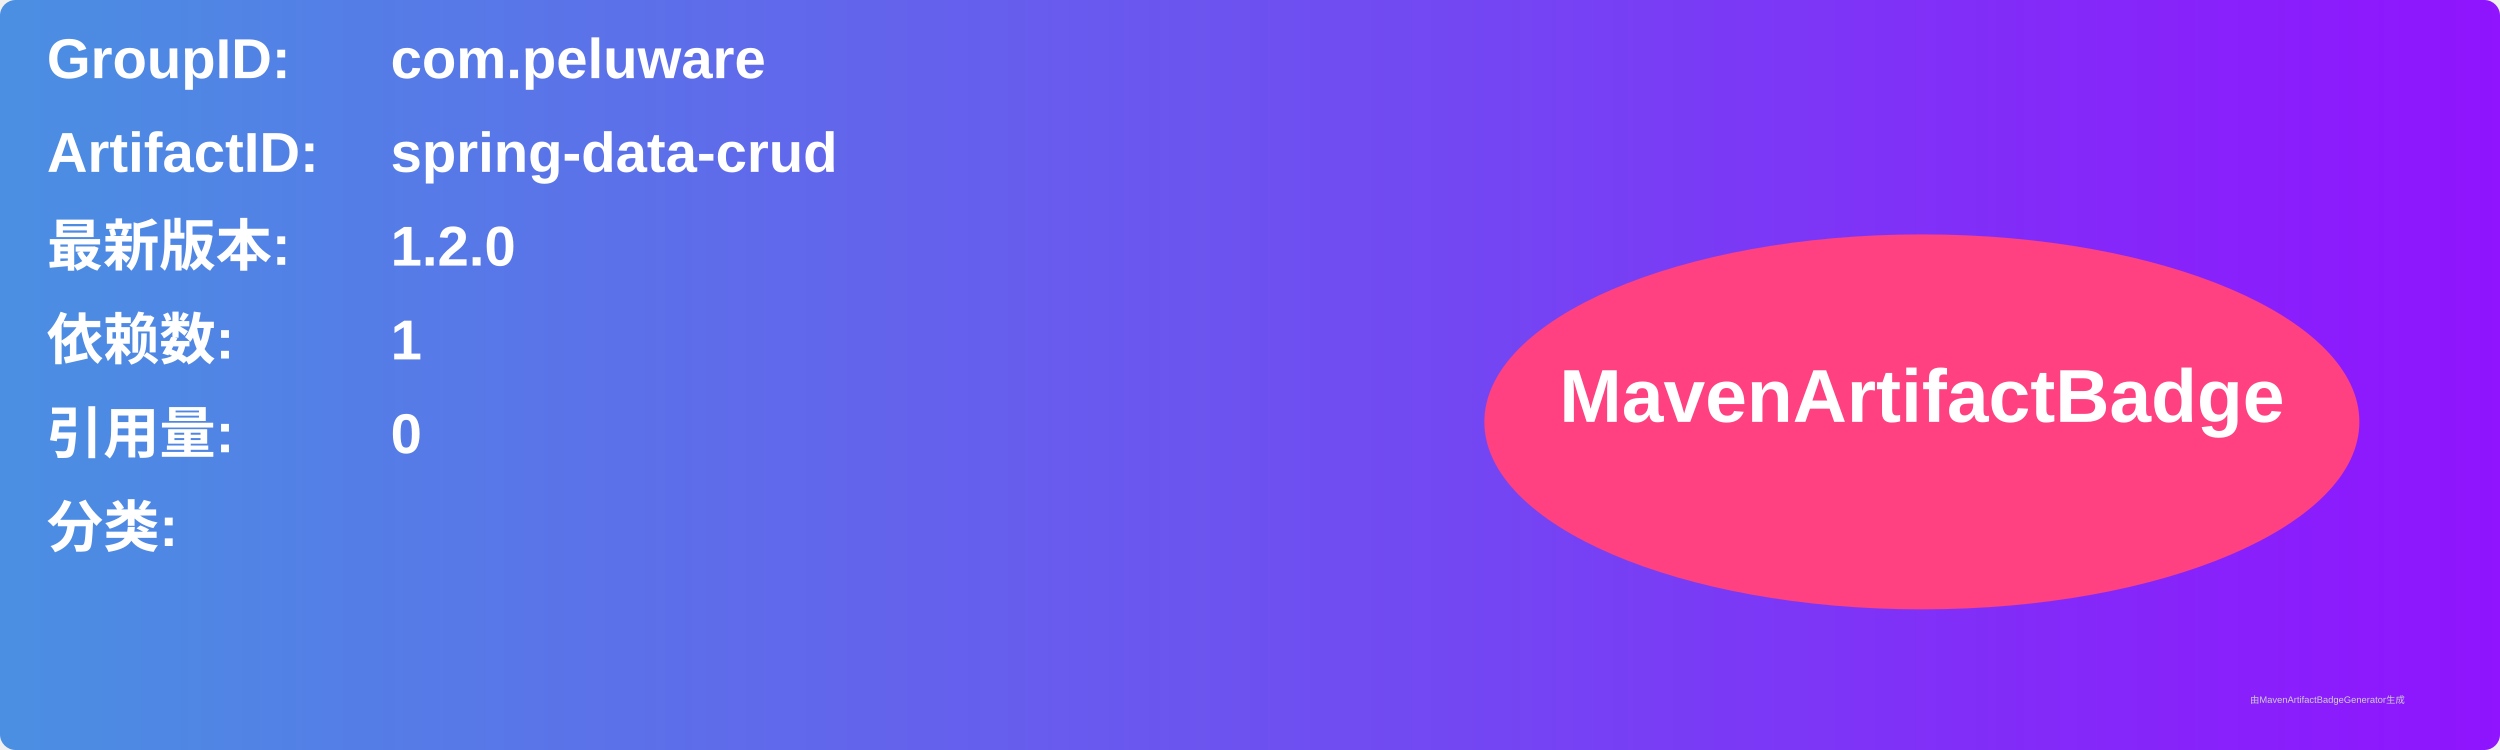
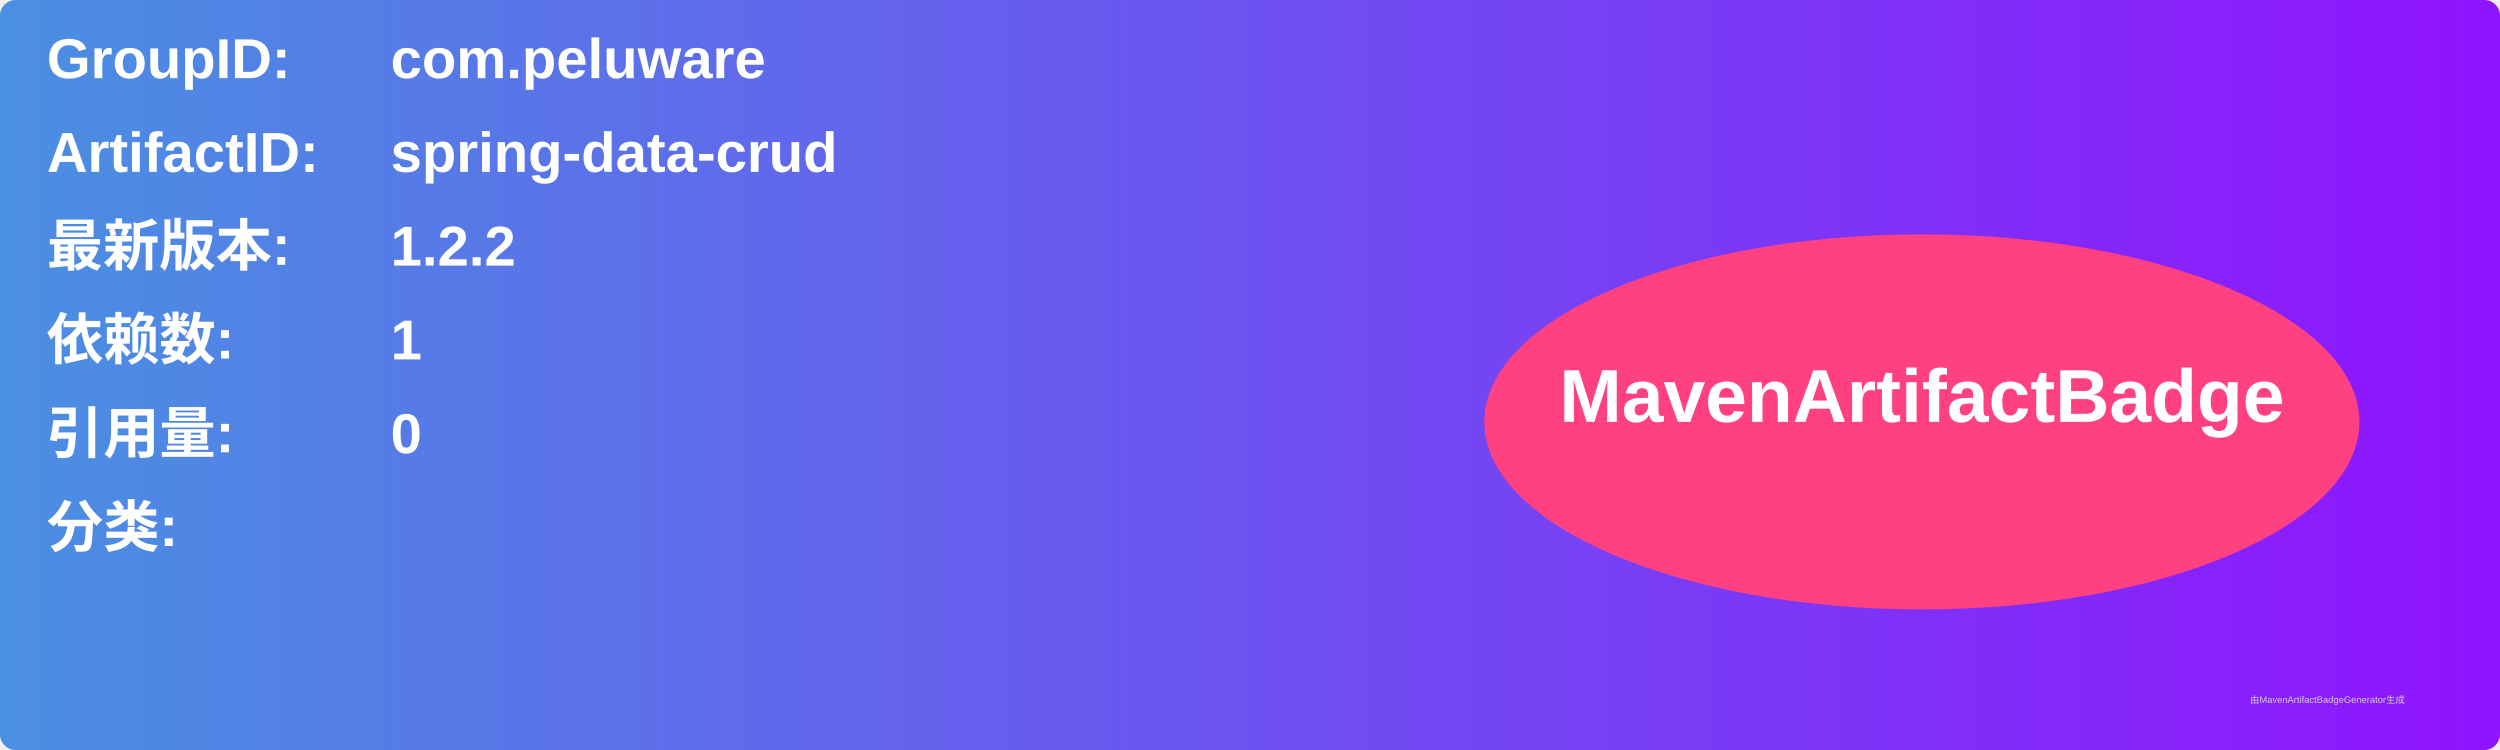
<svg xmlns="http://www.w3.org/2000/svg" width="800" height="240" viewBox="0 0 800 240">
  <linearGradient id="grad" x1="0%" y1="0%" x2="100%" y2="0%">
    <stop offset="0%" stop-color="#4a90e2" />
    <stop offset="100%" stop-color="#9013fe" />
  </linearGradient>
  <rect width="100%" height="100%" rx="5" ry="5" fill="url(#grad)" />
  <g transform="translate(15, 15)">
    <text x="0" y="10" font-family="Arial" font-size="18" fill="white" font-weight="bold" width="260">GroupID:</text>
    <text x="110" y="10" font-family="Arial" font-size="18" fill="white" font-weight="bold" width="460">com.peluware</text>
    <text x="0" y="40" font-family="Arial" font-size="18" fill="white" font-weight="bold" width="260">ArtifactID:</text>
    <text x="110" y="40" font-family="Arial" font-size="18" fill="white" font-weight="bold" width="460">spring-data-crud</text>
    <text x="0" y="70" font-family="Arial" font-size="18" fill="white" font-weight="bold">最新版本:</text>
    <text x="110" y="70" font-family="Arial" font-size="18" fill="white" font-weight="bold">
-       <tspan font-weight="bold">1.2.0</tspan>
+       <tspan font-weight="bold">1.2.2</tspan>
    </text>
    <text x="0" y="100" font-family="Arial" font-size="18" fill="white" font-weight="bold">依赖数: </text>
    <text x="110" y="100" font-family="Arial" font-size="18" fill="white">
      <tspan font-weight="bold">1</tspan>
    </text>
    <text x="0" y="130" font-family="Arial" font-size="18" fill="white" font-weight="bold">引用量: </text>
    <text x="110" y="130" font-family="Arial" font-size="18" fill="white">
      <tspan font-weight="bold">0</tspan>
    </text>
    <text x="0" y="160" font-family="Arial" font-size="18" fill="white" font-weight="bold">分类:</text>
    <text x="10" y="190" font-family="Arial" font-size="10" fill="white">
      <tspan font-weight="bold" />
    </text>
    <ellipse cx="600" cy="120" rx="140" ry="60" fill="#ff4081" />
    <text x="600" y="120" text-anchor="middle" font-family="Arial" font-size="24" fill="white" font-weight="bold">MavenArtifactBadge</text>
  </g>
  <text x="720" y="225" font-family="Arial" font-size="3" fill="#d0d0d0">由MavenArtifactBadgeGenerator生成</text>
</svg>
